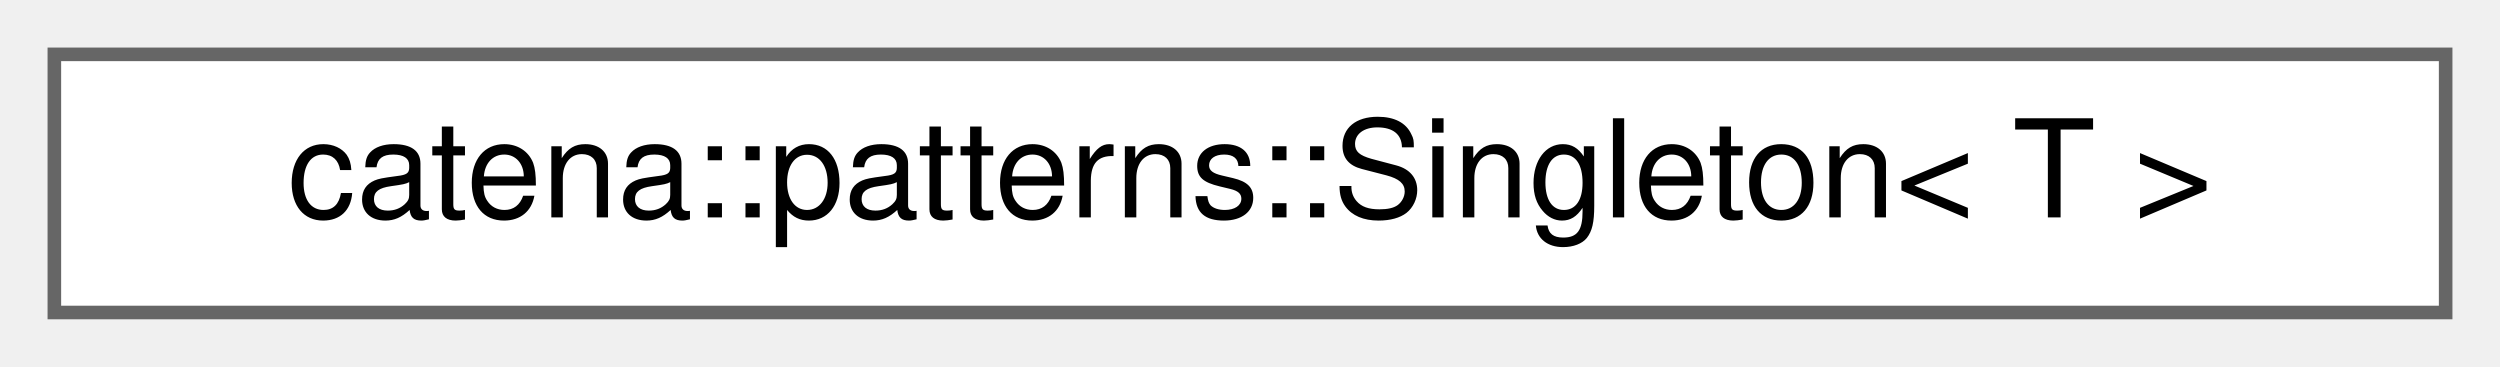
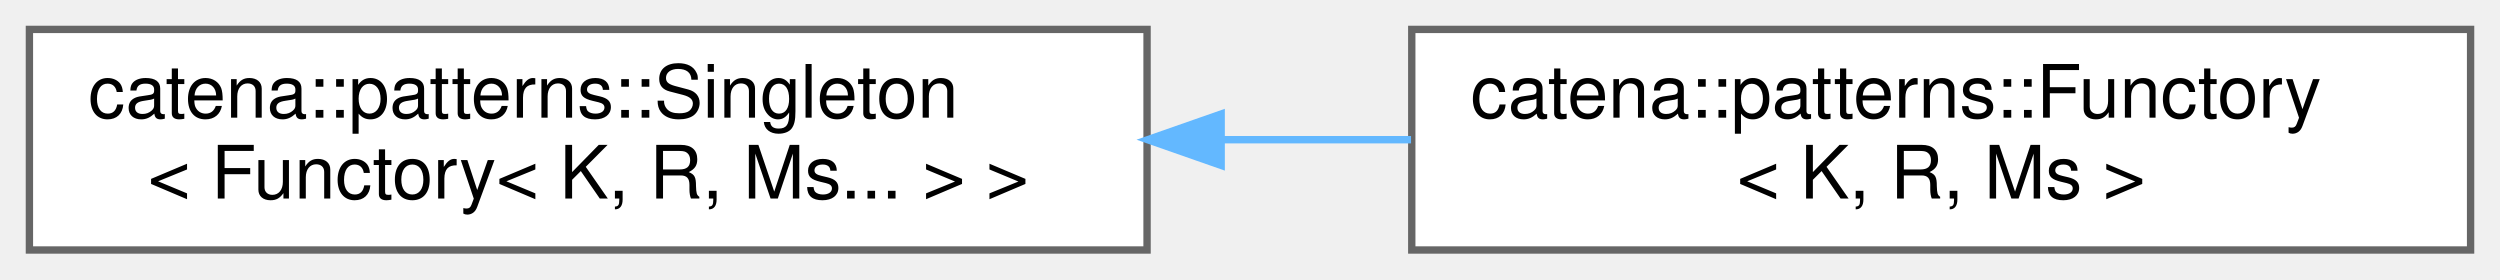
- <svg xmlns="http://www.w3.org/2000/svg" xmlns:xlink="http://www.w3.org/1999/xlink" width="184pt" height="27pt" viewBox="0.00 0.00 184.00 27.00">
-   <g id="graph0" class="graph" transform="scale(1 1) rotate(0) translate(4 23)">
+ <svg xmlns="http://www.w3.org/2000/svg" xmlns:xlink="http://www.w3.org/1999/xlink" width="340pt" height="38pt" viewBox="0.00 0.00 340.00 38.00">
+   <g id="graph0" class="graph" transform="scale(1 1) rotate(0) translate(4 34)">
    <g id="Node000000" class="node">
      <g id="a_Node000000">
-         <a xlink:href="classcatena_1_1patterns_1_1Singleton.html" target="_top" xlink:title="Class template to make Singletons.">
-           <polygon fill="white" stroke="#666666" points="176,-19 0,-19 0,0 176,0 176,-19" />
-           <text text-anchor="middle" x="88" y="-7" font-family="Helvetica,sans-Serif" font-size="10.00">catena::patterns::Singleton&lt; T &gt;</text>
+         <a xlink:href="classcatena_1_1patterns_1_1Singleton.html" target="_top" xlink:title=" ">
+           <polygon fill="white" stroke="#666666" points="152,-30 0,-30 0,0 152,0 152,-30" />
+           <text text-anchor="start" x="8" y="-18" font-family="Helvetica,sans-Serif" font-size="10.00">catena::patterns::Singleton</text>
+           <text text-anchor="middle" x="76" y="-7" font-family="Helvetica,sans-Serif" font-size="10.00">&lt; Functory&lt; K, R, Ms... &gt; &gt;</text>
+         </a>
+       </g>
+     </g>
+     <g id="Node000001" class="node">
+       <g id="a_Node000001">
+         <a xlink:href="classcatena_1_1patterns_1_1Functory.html" target="_top" xlink:title="Functory template to store function objects that can then be retrieved by a key.">
+           <polygon fill="white" stroke="#666666" points="332,-30 188,-30 188,0 332,0 332,-30" />
+           <text text-anchor="start" x="196" y="-18" font-family="Helvetica,sans-Serif" font-size="10.00">catena::patterns::Functory</text>
+           <text text-anchor="middle" x="260" y="-7" font-family="Helvetica,sans-Serif" font-size="10.00">&lt; K, R, Ms &gt;</text>
+         </a>
+       </g>
+     </g>
+     <g id="edge48_Node000000_Node000001" class="edge">
+       <g id="a_edge48_Node000000_Node000001">
+         <a xlink:title=" ">
+           <path fill="none" stroke="#63b8ff" d="M162.14,-15C170.76,-15 179.45,-15 187.9,-15" />
+           <polygon fill="#63b8ff" stroke="#63b8ff" points="162.08,-11.5 152.08,-15 162.08,-18.5 162.08,-11.5" />
        </a>
      </g>
    </g>
  </g>
</svg>
